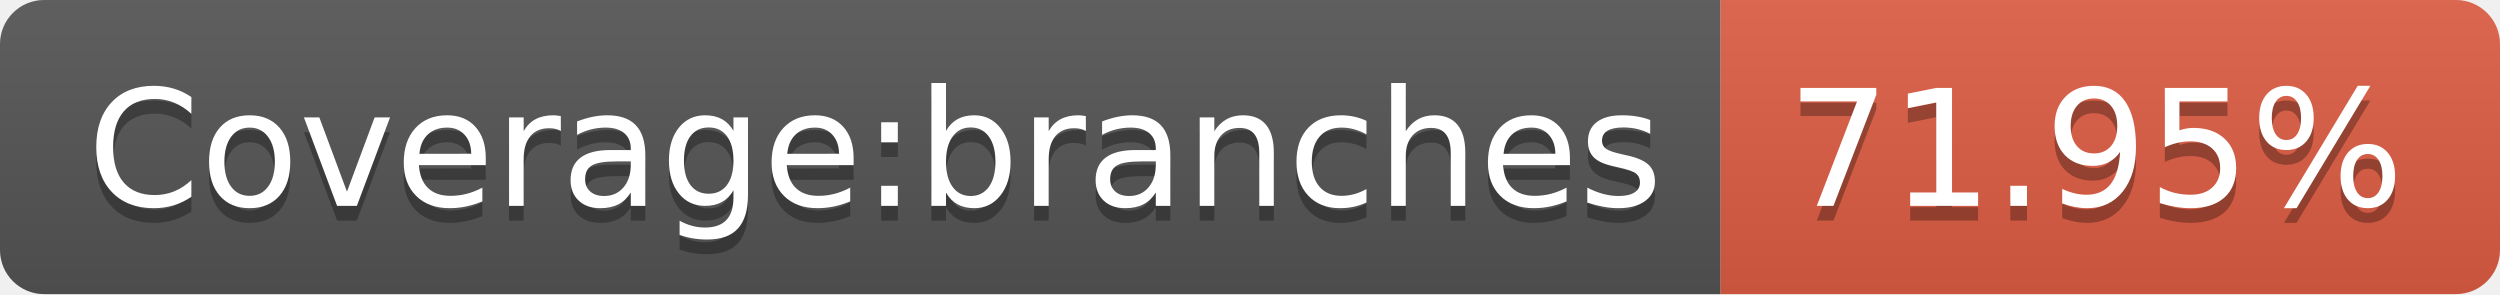
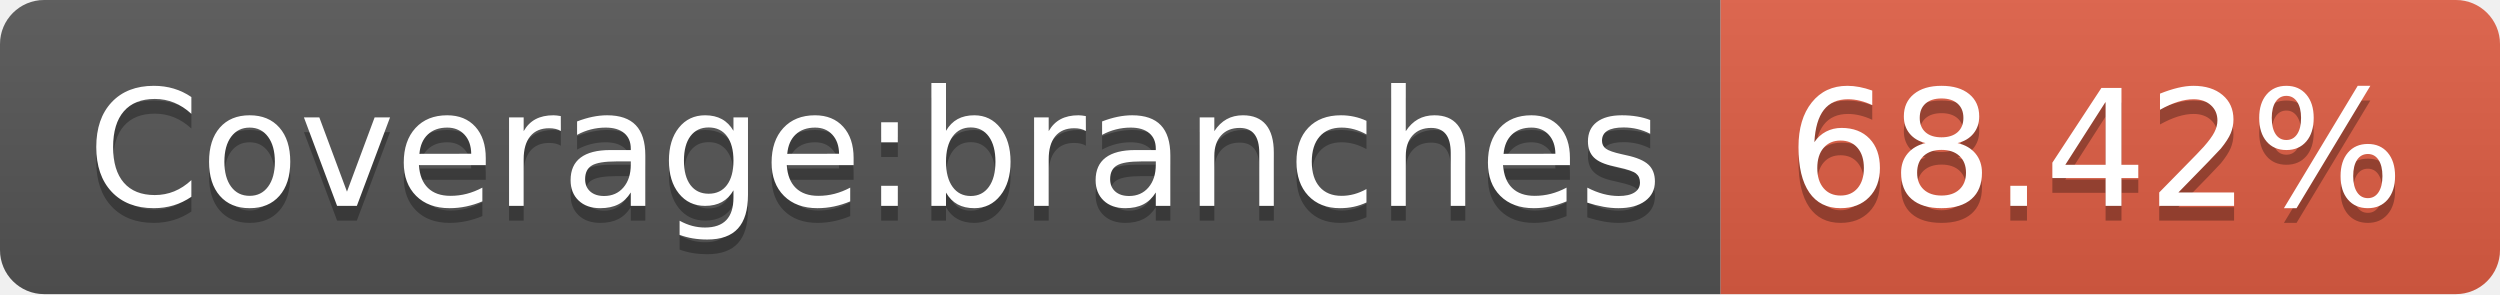
- <svg xmlns="http://www.w3.org/2000/svg" width="170" height="20" role="img" aria-label="Coverage:branches: 71.95%">
+ <svg xmlns="http://www.w3.org/2000/svg" width="170" height="20" role="img" aria-label="Coverage:branches: 68.42%">
  <linearGradient id="s" x2="0" y2="100%">
    <stop offset="0" stop-color="#bbb" stop-opacity=".1" />
    <stop offset="1" stop-opacity=".1" />
  </linearGradient>
  <clipPath id="r">
    <rect width="170" height="20" rx="3" fill="#fff" />
  </clipPath>
  <g clip-path="url(#r)">
    <rect width="117" height="20" fill="#555" />
    <rect x="117" width="53" height="20" fill="#e05d44" />
    <rect width="170" height="20" fill="url(#s)" />
  </g>
  <g fill="#fff" text-anchor="middle" font-family="Verdana,Geneva,DejaVu Sans,sans-serif" text-rendering="geometricPrecision" font-size="110">
    <text aria-hidden="true" x="595" y="150" fill="#010101" fill-opacity=".3" transform="scale(.1)" textLength="1070">Coverage:branches</text>
    <text x="595" y="140" transform="scale(.1)" fill="#fff" textLength="1070">Coverage:branches</text>
-     <text aria-hidden="true" x="1425" y="150" fill="#010101" fill-opacity=".3" transform="scale(.1)" textLength="430">71.95%</text>
-     <text x="1425" y="140" transform="scale(.1)" fill="#fff" textLength="430">71.95%</text>
+     <text aria-hidden="true" x="1425" y="150" fill="#010101" fill-opacity=".3" transform="scale(.1)" textLength="430">68.42%</text>
+     <text x="1425" y="140" transform="scale(.1)" fill="#fff" textLength="430">68.42%</text>
  </g>
</svg>
